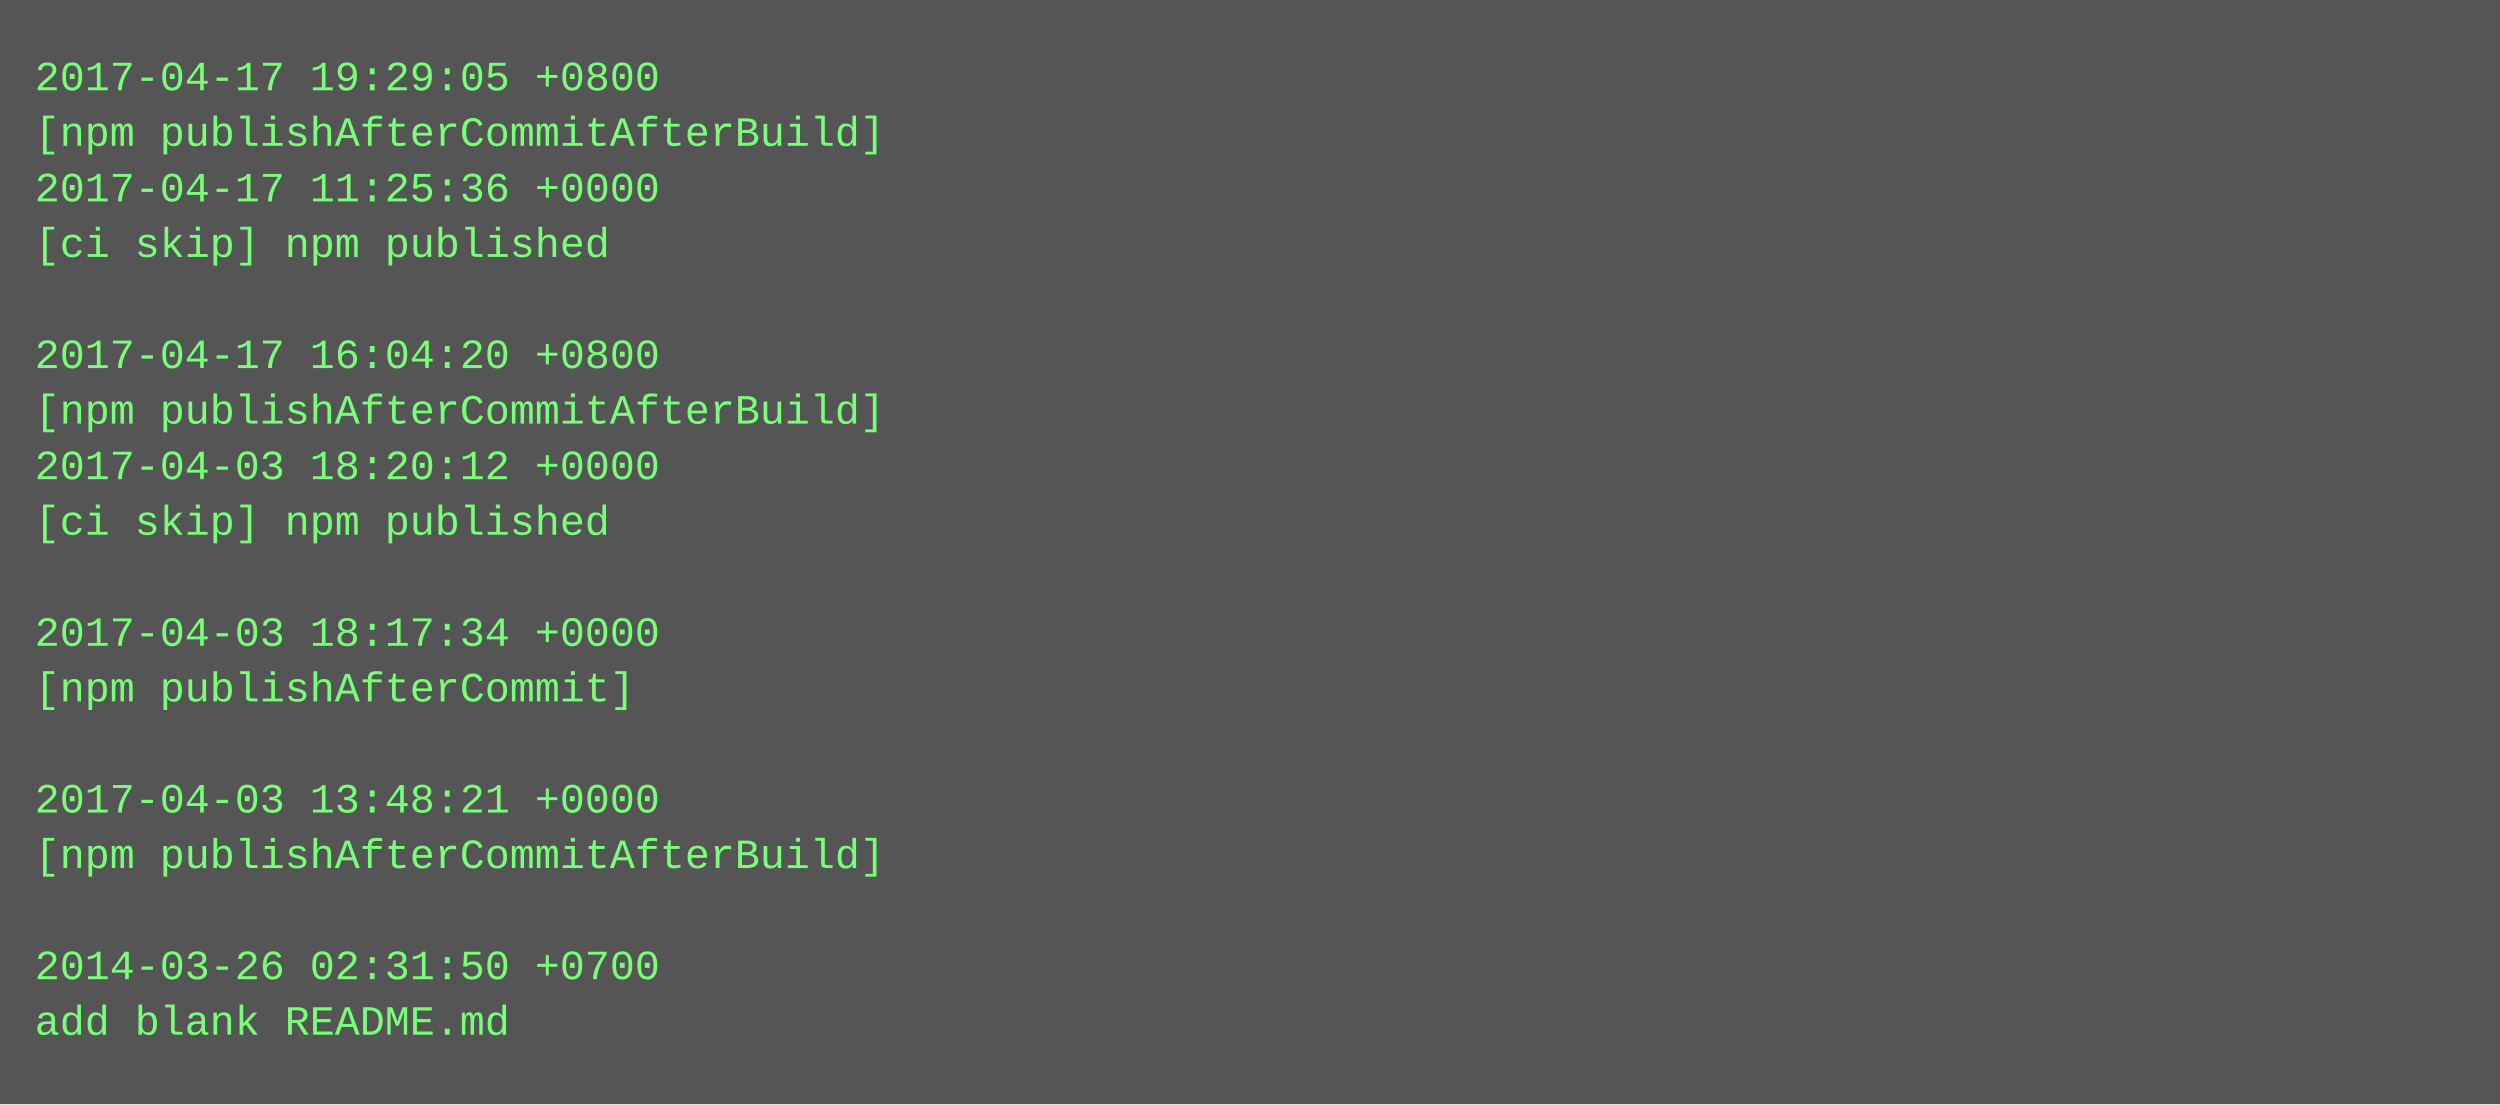
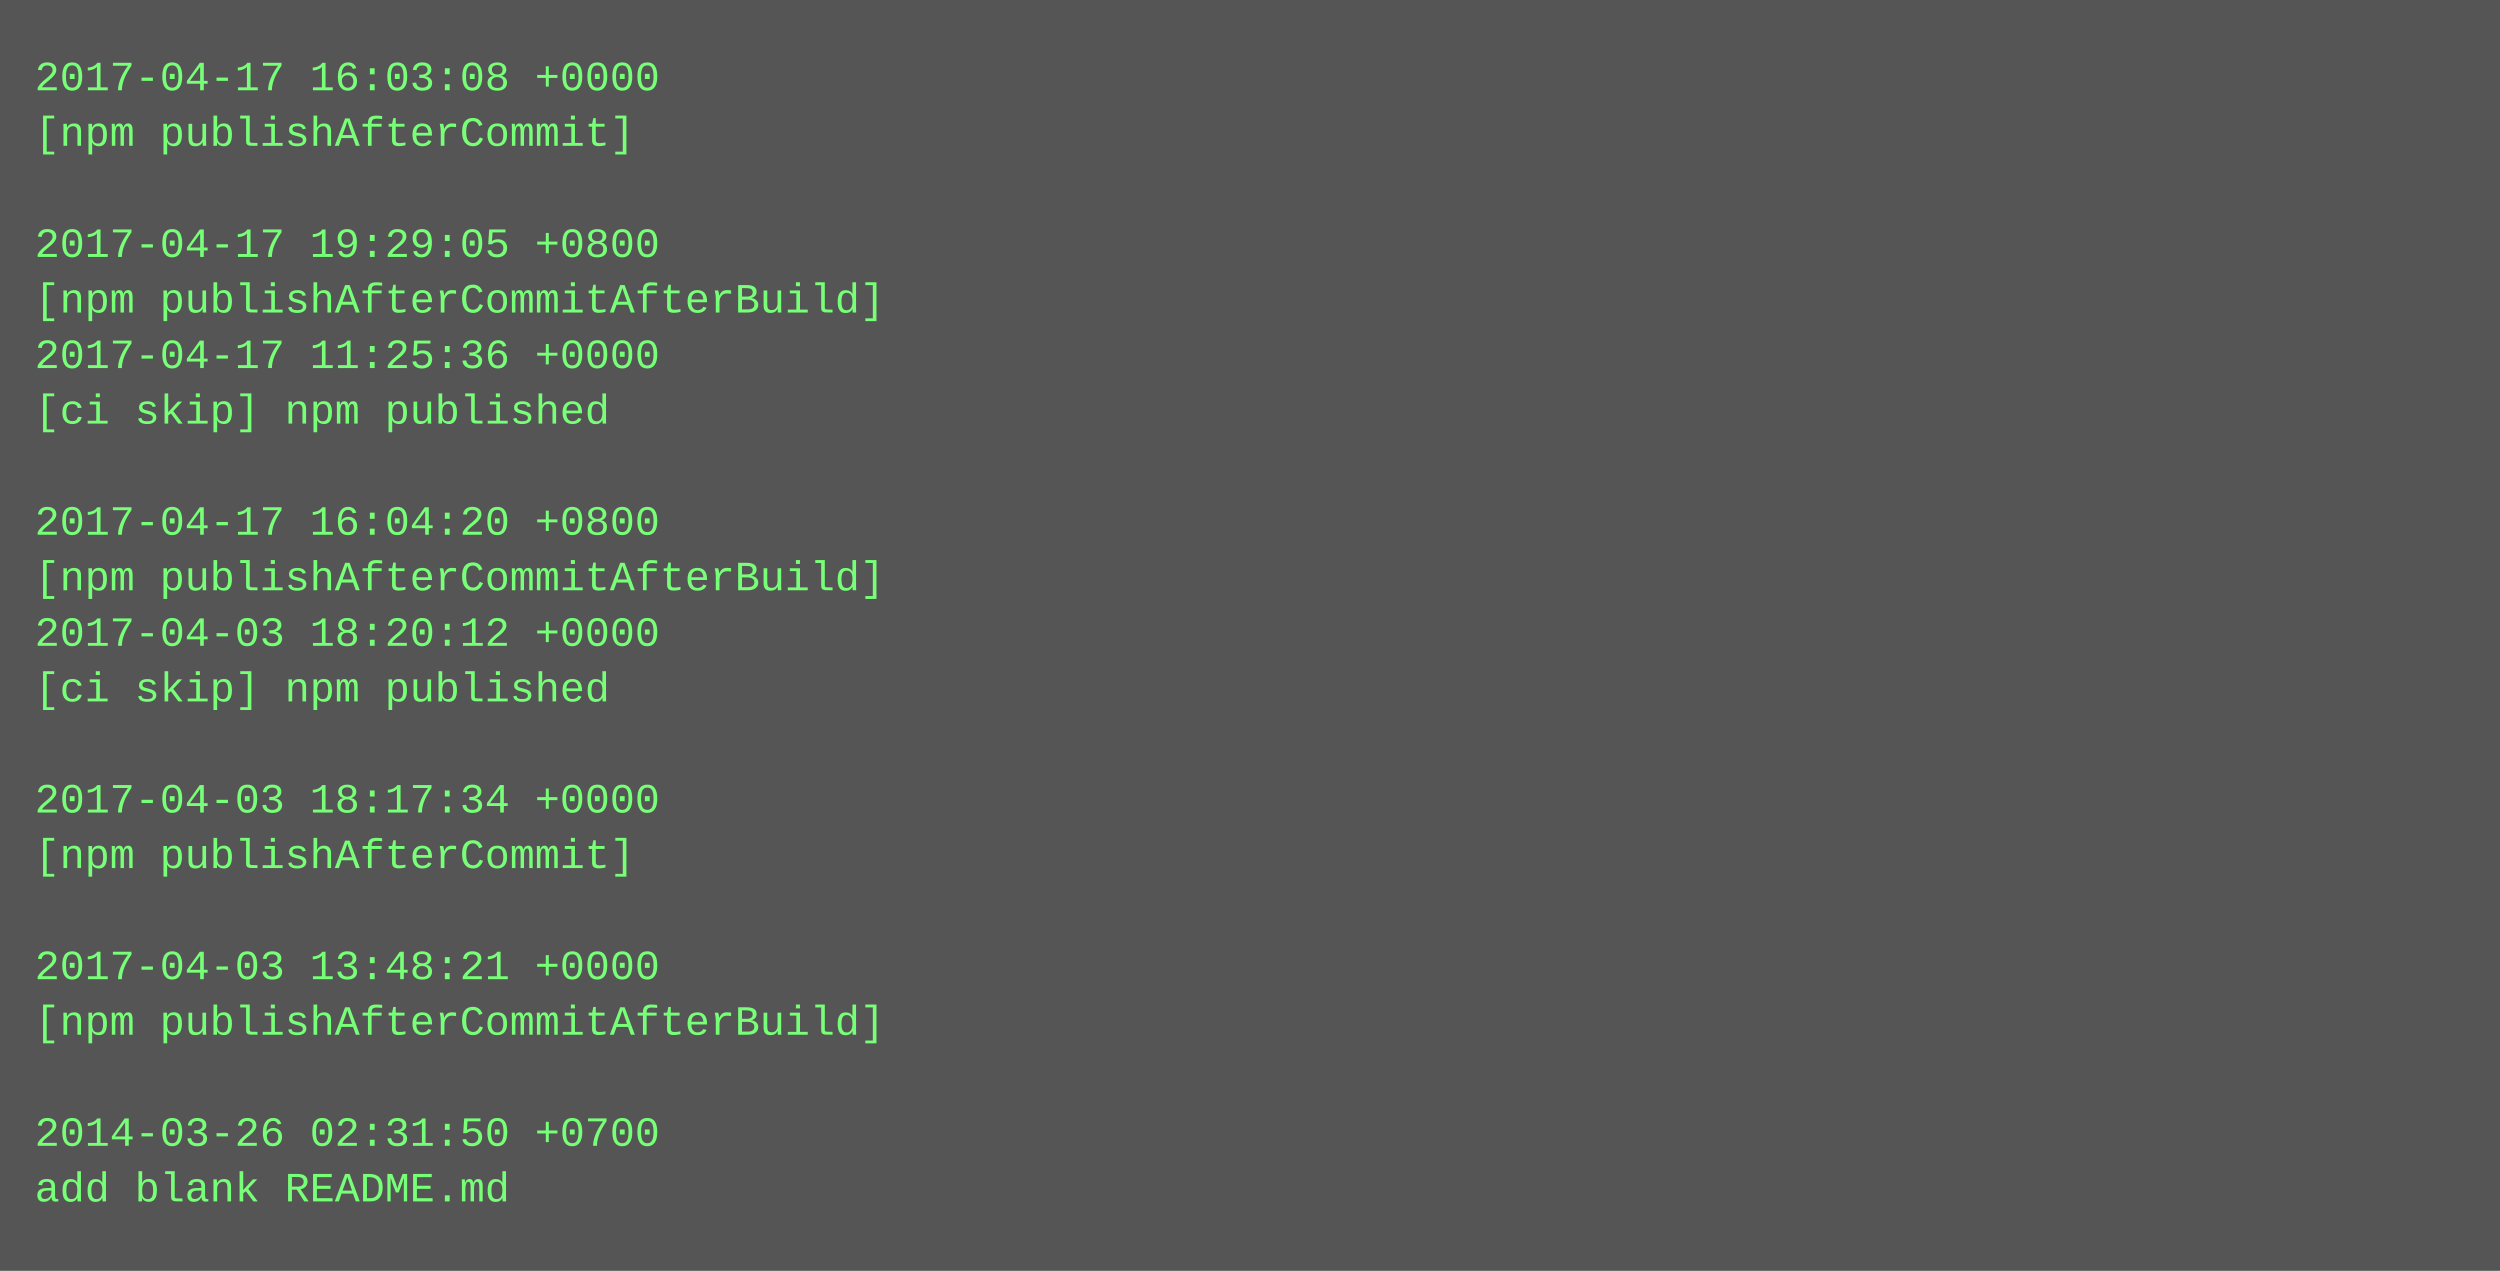
- <svg xmlns="http://www.w3.org/2000/svg" height="318" width="720">
-   <rect height="318" fill="#555" width="720" />
+ <svg xmlns="http://www.w3.org/2000/svg" height="366" width="720">
+   <rect height="366" fill="#555" width="720" />
  <text fill="#7f7" font-family="Courier New" font-size="12" xml:space="preserve">
-     <tspan x="10" y="26">2017-04-17 19:29:05 +0800</tspan>
-     <tspan x="10" y="42">[npm publishAfterCommitAfterBuild]</tspan>
-     <tspan x="10" y="58">2017-04-17 11:25:36 +0000</tspan>
-     <tspan x="10" y="74">[ci skip] npm published</tspan>
-     <tspan x="10" y="90" />
-     <tspan x="10" y="106">2017-04-17 16:04:20 +0800</tspan>
-     <tspan x="10" y="122">[npm publishAfterCommitAfterBuild]</tspan>
-     <tspan x="10" y="138">2017-04-03 18:20:12 +0000</tspan>
-     <tspan x="10" y="154">[ci skip] npm published</tspan>
-     <tspan x="10" y="170" />
-     <tspan x="10" y="186">2017-04-03 18:17:34 +0000</tspan>
-     <tspan x="10" y="202">[npm publishAfterCommit]</tspan>
+     <tspan x="10" y="26">2017-04-17 16:03:08 +0000</tspan>
+     <tspan x="10" y="42">[npm publishAfterCommit]</tspan>
+     <tspan x="10" y="58" />
+     <tspan x="10" y="74">2017-04-17 19:29:05 +0800</tspan>
+     <tspan x="10" y="90">[npm publishAfterCommitAfterBuild]</tspan>
+     <tspan x="10" y="106">2017-04-17 11:25:36 +0000</tspan>
+     <tspan x="10" y="122">[ci skip] npm published</tspan>
+     <tspan x="10" y="138" />
+     <tspan x="10" y="154">2017-04-17 16:04:20 +0800</tspan>
+     <tspan x="10" y="170">[npm publishAfterCommitAfterBuild]</tspan>
+     <tspan x="10" y="186">2017-04-03 18:20:12 +0000</tspan>
+     <tspan x="10" y="202">[ci skip] npm published</tspan>
    <tspan x="10" y="218" />
-     <tspan x="10" y="234">2017-04-03 13:48:21 +0000</tspan>
-     <tspan x="10" y="250">[npm publishAfterCommitAfterBuild]</tspan>
+     <tspan x="10" y="234">2017-04-03 18:17:34 +0000</tspan>
+     <tspan x="10" y="250">[npm publishAfterCommit]</tspan>
    <tspan x="10" y="266" />
-     <tspan x="10" y="282">2014-03-26 02:31:50 +0700</tspan>
-     <tspan x="10" y="298">add blank README.md</tspan>
+     <tspan x="10" y="282">2017-04-03 13:48:21 +0000</tspan>
+     <tspan x="10" y="298">[npm publishAfterCommitAfterBuild]</tspan>
+     <tspan x="10" y="314" />
+     <tspan x="10" y="330">2014-03-26 02:31:50 +0700</tspan>
+     <tspan x="10" y="346">add blank README.md</tspan>
  </text>
</svg>
